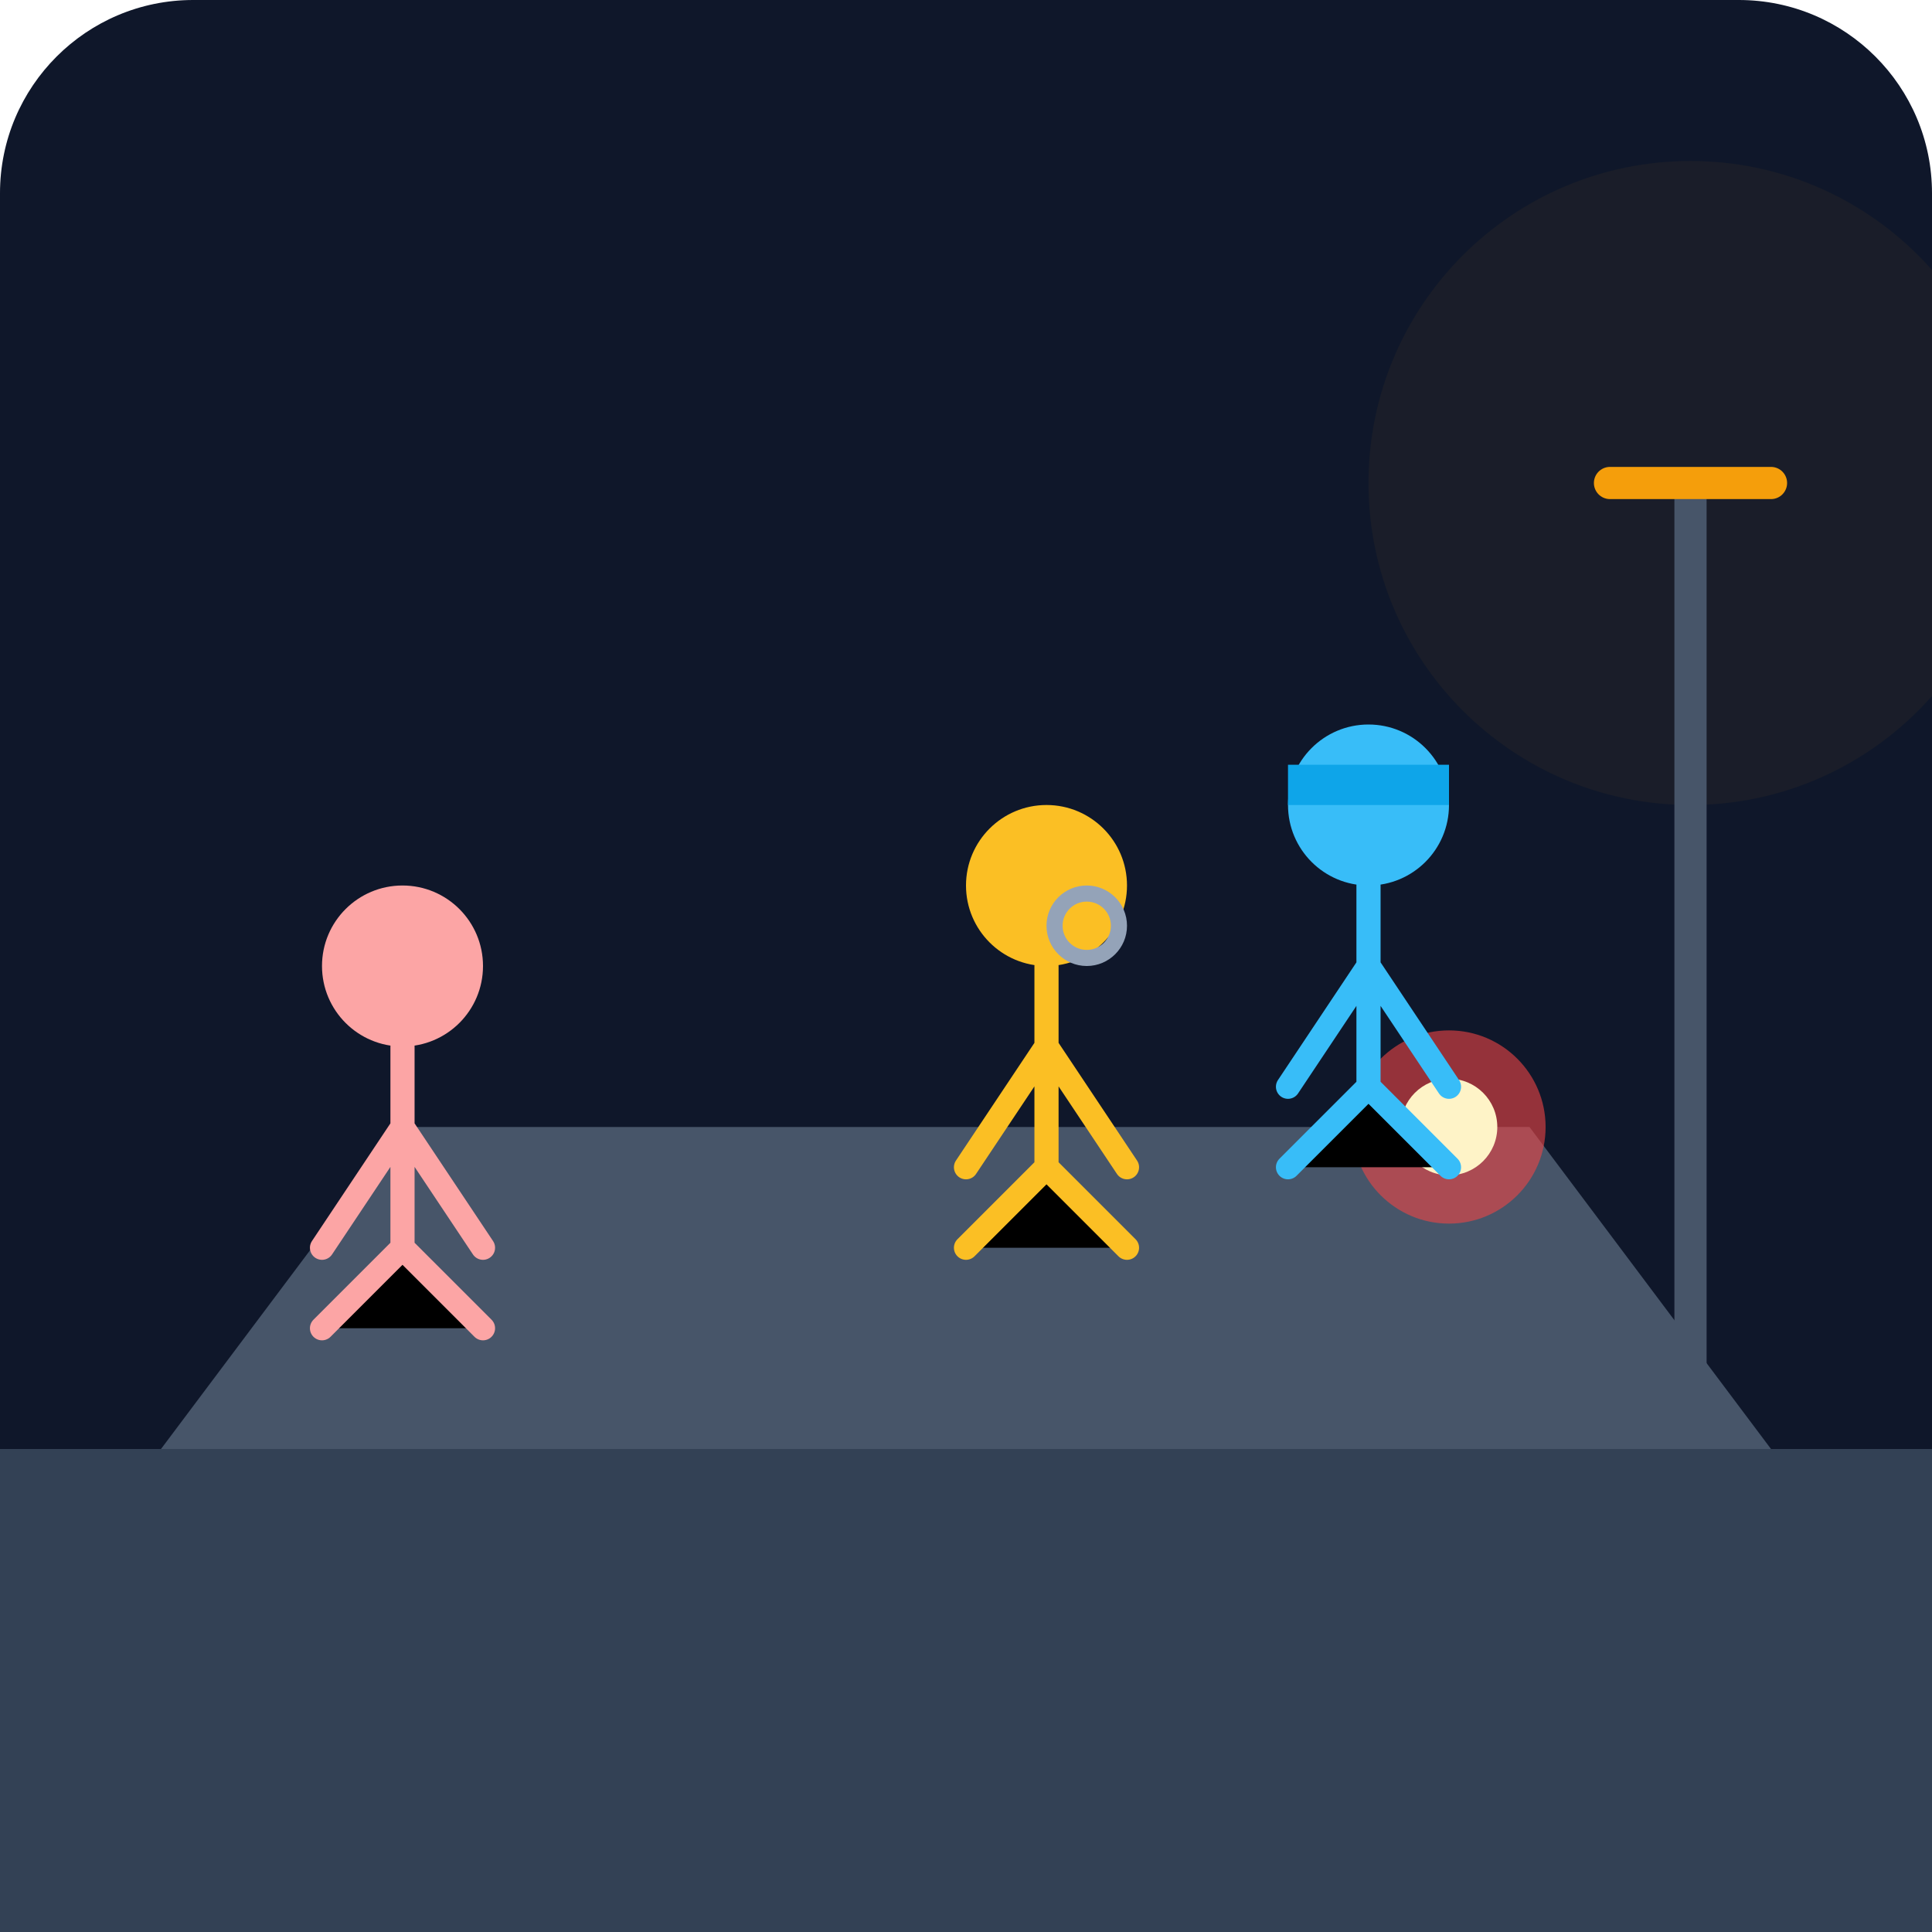
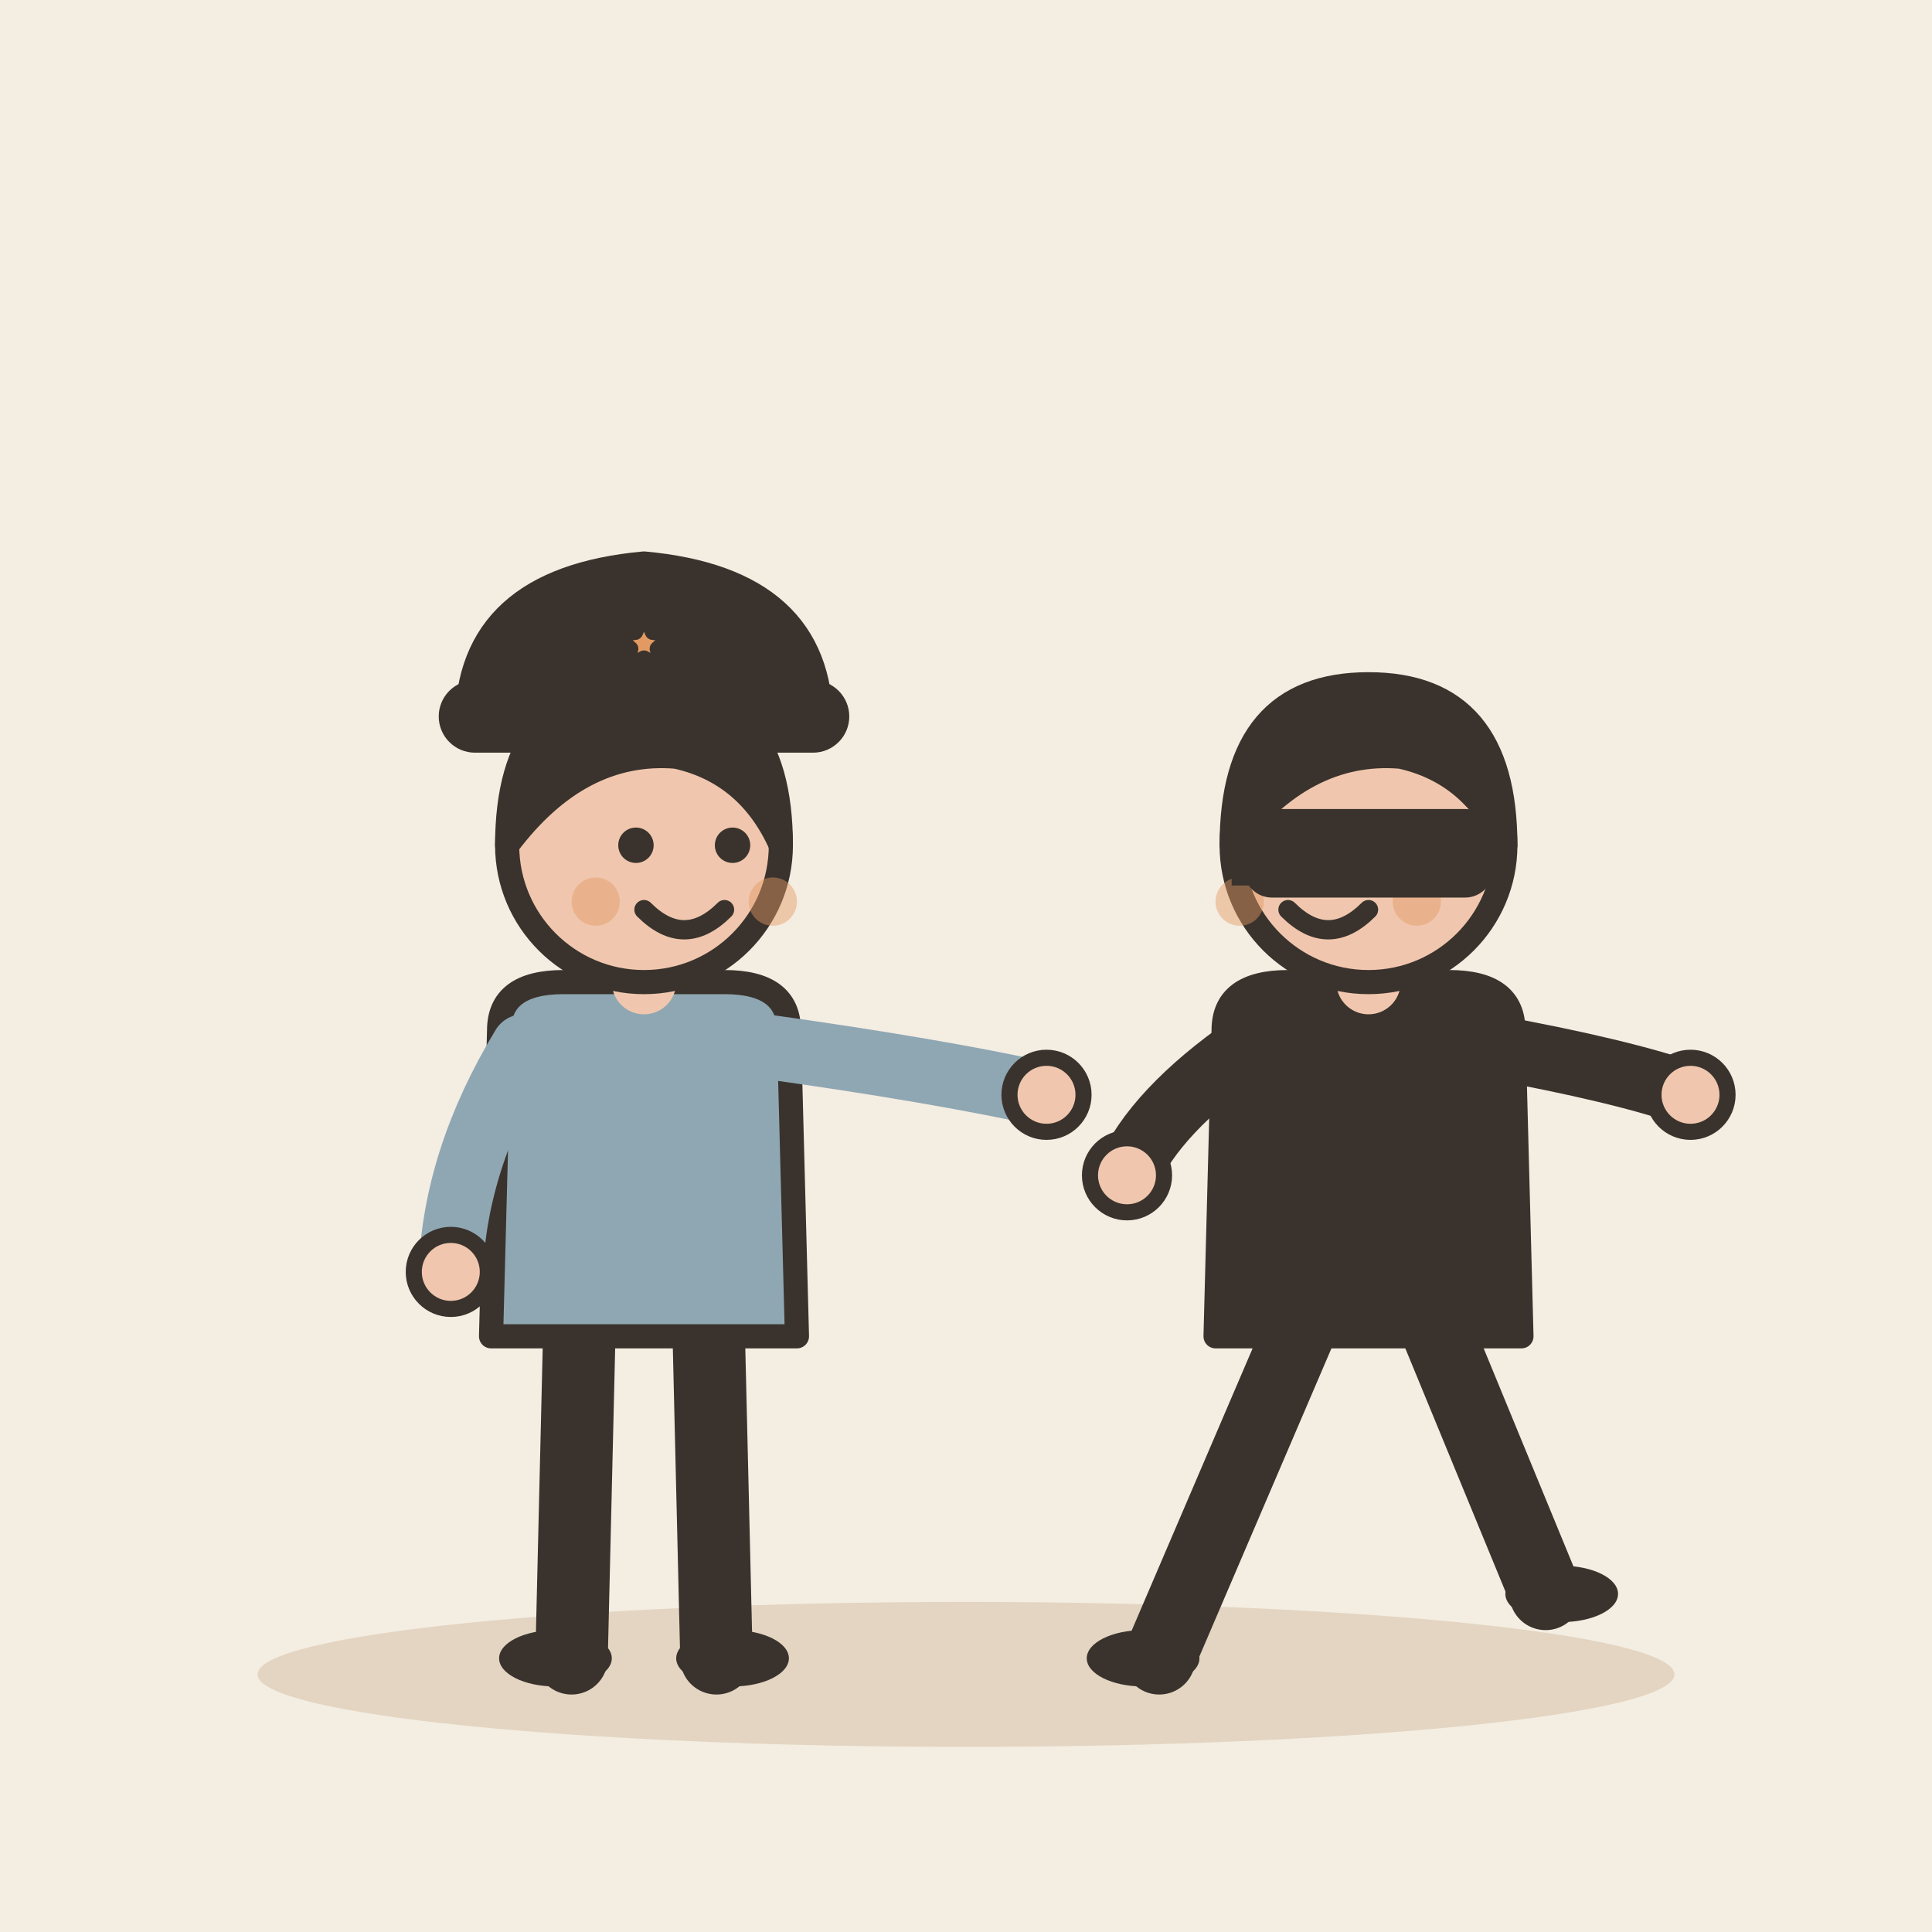
- <svg xmlns="http://www.w3.org/2000/svg" viewBox="0 0 240 240">
-   <defs>
-     <linearGradient id="bg" x1="0" y1="0" x2="0" y2="240">
-       <stop offset="0%" stop-color="#0f172a" />
-       <stop offset="100%" stop-color="#1e293b" />
-     </linearGradient>
-   </defs>
-   <rect width="240" height="240" rx="24" fill="url(#bg)" />
-   <path d="M0 180h240v60H0z" fill="#334155" />
-   <path d="M20 180l30-40h140l30 40z" fill="#475569" />
-   <circle cx="180" cy="140" r="12" fill="#ef4444" opacity="0.6" />
-   <circle cx="180" cy="140" r="6" fill="#fef3c7" />
-   <g transform="translate(40, 150)">
-     <circle cx="10" cy="-30" r="10" fill="#fca5a5" />
-     <path d="M10 -20v25m-10 10l10-10 10 10m-10-25l-10 15m20 0l-10-15" stroke="#fca5a5" stroke-width="3" stroke-linecap="round" />
+ <svg xmlns="http://www.w3.org/2000/svg" viewBox="0 0 240 240" data-style="editorial">
+   <rect width="240" height="240" fill="#F4EDE2" />
+   <ellipse cx="120" cy="208" rx="88" ry="9" fill="#E3D5C1" />
+   <g transform="translate(80 206)">
+     <path d="M-8 -42L-9 0" stroke="#3A332D" stroke-width="9" stroke-linecap="round" fill="none" />
+     <path d="M8 -42L9 0" stroke="#3A332D" stroke-width="9" stroke-linecap="round" fill="none" />
+     <ellipse cx="-11" cy="0" rx="7" ry="3.5" fill="#3A332D" />
+     <ellipse cx="11" cy="0" rx="7" ry="3.5" fill="#3A332D" />
+     <path d="M-18 -78Q-18 -84 -10 -84L10 -84Q18 -84 18 -78L19 -40L-19 -40Z" fill="#8FA7B3" stroke="#3A332D" stroke-width="3" stroke-linecap="round" stroke-linejoin="round" />
+     <path d="M-15 -76Q-23.5 -62 -24 -48" fill="none" stroke="#8FA7B3" stroke-width="8" stroke-linecap="round" stroke-linejoin="round" />
+     <circle cx="-24" cy="-48" r="4.6" fill="#F0C7AE" stroke="#3A332D" stroke-linecap="round" stroke-linejoin="round" stroke-width="2" />
+     <path d="M15 -76Q36.5 -73 50 -70" fill="none" stroke="#8FA7B3" stroke-width="8" stroke-linecap="round" stroke-linejoin="round" />
+     <circle cx="50" cy="-70" r="4.6" fill="#F0C7AE" stroke="#3A332D" stroke-linecap="round" stroke-linejoin="round" stroke-width="2" />
+     <path d="M0 -84L0 -88" stroke="#F0C7AE" stroke-width="8" stroke-linecap="round" fill="none" />
+     <circle cx="0" cy="-101" r="17" fill="#F0C7AE" stroke="#3A332D" stroke-width="3" stroke-linecap="round" stroke-linejoin="round" />
+     <path d="M-17 -101Q-17 -121 0 -121Q17 -121 17 -101Q13 -110 4 -112Q-8 -113 -17 -101Z" fill="#3A332D" stroke="#3A332D" stroke-width="3" stroke-linecap="round" stroke-linejoin="round" />
+     <circle cx="-1" cy="-101" r="2.2" fill="#3A332D" />
+     <circle cx="11" cy="-101" r="2.2" fill="#3A332D" />
+     <path d="M0 -93Q5 -88 10 -93" fill="none" stroke="#3A332D" stroke-width="2.4" stroke-linecap="round" stroke-linejoin="round" />
+     <circle cx="-6" cy="-94" r="3" fill="#E39A62" opacity="0.45" />
+     <circle cx="16" cy="-94" r="3" fill="#E39A62" opacity="0.45" />
+     <g transform="translate(0 -116)">
+       <path d="M-22 0Q-22 -18 0 -20Q22 -18 22 0Z" fill="#3A332D" stroke="#3A332D" stroke-width="3" stroke-linecap="round" stroke-linejoin="round" />
+       <rect x="-24" y="-4" width="48" height="6" rx="3" fill="#3A332D" stroke="#3A332D" stroke-width="3" stroke-linecap="round" stroke-linejoin="round" />
+       <path d="M0.0 -14.0L1.1 -11.5L3.8 -11.2L1.7 -9.4L2.4 -6.8L0.0 -8.2L-2.4 -6.8L-1.7 -9.4L-3.8 -11.2L-1.1 -11.5Z" fill="#E39A62" stroke="#3A332D" stroke-width="2" stroke-linecap="round" stroke-linejoin="round" />
+     </g>
  </g>
-   <g transform="translate(120, 140)">
-     <circle cx="10" cy="-30" r="10" fill="#fbbf24" />
-     <path d="M10 -20v25m-10 10l10-10 10 10m-10-25l-10 15m20 0l-10-15" stroke="#fbbf24" stroke-width="3" stroke-linecap="round" />
+   <g transform="translate(170 206)">
+     <path d="M-8 -42L-26 0" stroke="#3A332D" stroke-width="9" stroke-linecap="round" fill="none" />
+     <path d="M8 -42L22 -8" stroke="#3A332D" stroke-width="9" stroke-linecap="round" fill="none" />
+     <ellipse cx="-28" cy="0" rx="7" ry="3.5" fill="#3A332D" />
+     <ellipse cx="24" cy="-8" rx="7" ry="3.5" fill="#3A332D" />
+     <path d="M-18 -78Q-18 -84 -10 -84L10 -84Q18 -84 18 -78L19 -40L-19 -40Z" fill="#3A332D" stroke="#3A332D" stroke-width="3" stroke-linecap="round" stroke-linejoin="round" />
+     <path d="M-15 -76Q-26.5 -68 -30 -60" fill="none" stroke="#3A332D" stroke-width="8" stroke-linecap="round" stroke-linejoin="round" />
+     <circle cx="-30" cy="-60" r="4.6" fill="#F0C7AE" stroke="#3A332D" stroke-linecap="round" stroke-linejoin="round" stroke-width="2" />
+     <path d="M15 -76Q31.5 -73 40 -70" fill="none" stroke="#3A332D" stroke-width="8" stroke-linecap="round" stroke-linejoin="round" />
+     <circle cx="40" cy="-70" r="4.6" fill="#F0C7AE" stroke="#3A332D" stroke-linecap="round" stroke-linejoin="round" stroke-width="2" />
+     <path d="M0 -84L0 -88" stroke="#F0C7AE" stroke-width="8" stroke-linecap="round" fill="none" />
+     <circle cx="0" cy="-101" r="17" fill="#F0C7AE" stroke="#3A332D" stroke-width="3" stroke-linecap="round" stroke-linejoin="round" />
+     <path d="M-17 -101Q-17 -121 0 -121Q17 -121 17 -101Q13 -110 4 -112Q-8 -113 -17 -101Z" fill="#3A332D" stroke="#3A332D" stroke-width="3" stroke-linecap="round" stroke-linejoin="round" />
+     <circle cx="-11" cy="-101" r="2.2" fill="#3A332D" />
+     <circle cx="1" cy="-101" r="2.2" fill="#3A332D" />
+     <path d="M-10 -93Q-5 -88 0 -93" fill="none" stroke="#3A332D" stroke-width="2.4" stroke-linecap="round" stroke-linejoin="round" />
+     <circle cx="-16" cy="-94" r="3" fill="#E39A62" opacity="0.45" />
+     <circle cx="6" cy="-94" r="3" fill="#E39A62" opacity="0.45" />
+     <path d="M-17 -104L17 -104L17 -96L-17 -96Z" fill="#3A332D" />
+     <rect x="-14" y="-104" width="28" height="8" rx="2" fill="#3A332D" stroke="#3A332D" stroke-width="3" stroke-linecap="round" stroke-linejoin="round" />
  </g>
-   <g transform="translate(160, 130)">
-     <circle cx="10" cy="-30" r="10" fill="#38bdf8" />
-     <path d="M10 -20v25m-10 10l10-10 10 10m-10-25l-10 15m20 0l-10-15" stroke="#38bdf8" stroke-width="3" stroke-linecap="round" />
-     <rect x="0" y="-35" width="20" height="5" fill="#0ea5e9" />
-   </g>
-   <circle cx="135" cy="115" r="4" fill="none" stroke="#94a3b8" stroke-width="2" />
-   <circle cx="210" cy="60" r="40" fill="#f59e0b" opacity="0.05" />
-   <path d="M210 60v120" stroke="#475569" stroke-width="4" />
-   <path d="M200 60h20" stroke="#f59e0b" stroke-width="4" stroke-linecap="round" />
</svg>
